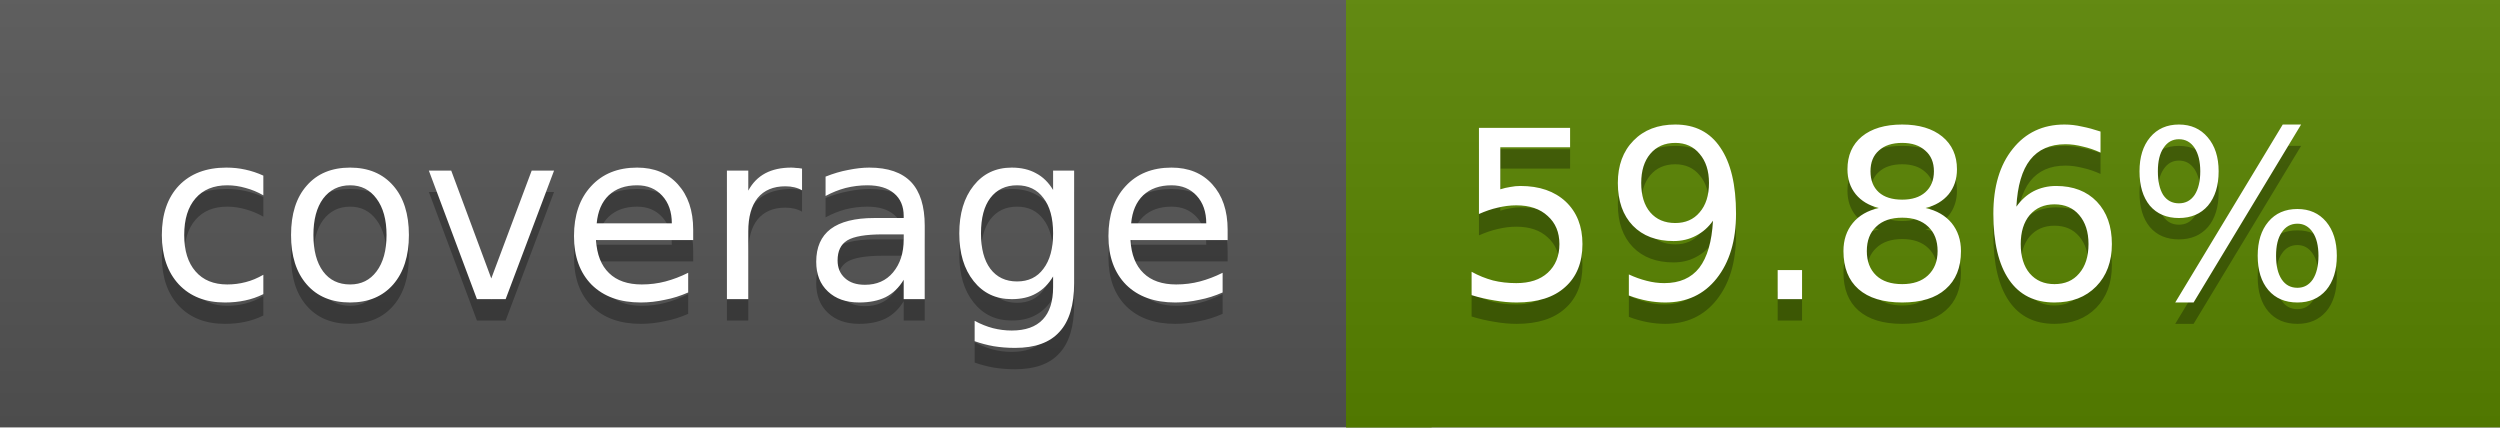
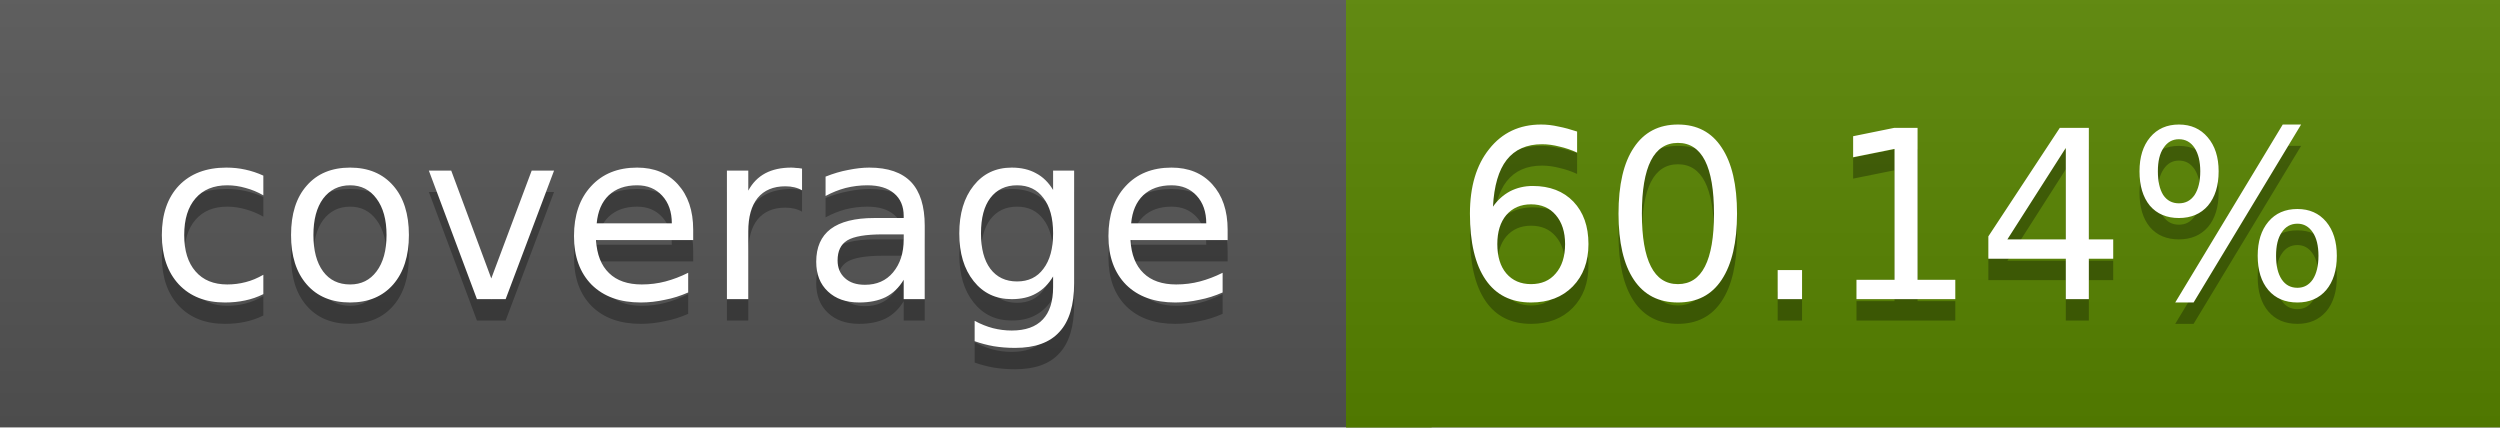
<svg xmlns="http://www.w3.org/2000/svg" width="117" height="20">
  <linearGradient id="a" x2="0" y2="100%">
    <stop offset="0" stop-color="#bbb" stop-opacity=".1" />
    <stop offset="1" stop-opacity=".1" />
  </linearGradient>
  <rect rx="0" width="117" height="20" fill="#555" />
-   <rect rx="0" x="63" width="54" height="20" fill="#598400" />
-   <path fill="#598400" d="M63 0h4v20h-4z" />
+   <rect rx="0" x="63" width="54" height="20" fill="#588500" />
+   <path fill="#588500" d="M63 0h4v20h-4z" />
  <rect rx="0" width="117" height="20" fill="url(#a)" />
  <g fill="#fff" text-anchor="middle" font-family="DejaVu Sans,Verdana,Geneva,sans-serif" font-size="11">
    <text x="32.5" y="15" fill="#010101" fill-opacity=".3">coverage</text>
    <text x="32.5" y="14">coverage</text>
-     <text x="89" y="15" fill="#010101" fill-opacity=".3">59.86%</text>
-     <text x="89" y="14">59.86%</text>
+     <text x="89" y="15" fill="#010101" fill-opacity=".3">60.14%</text>
+     <text x="89" y="14">60.14%</text>
  </g>
</svg>
